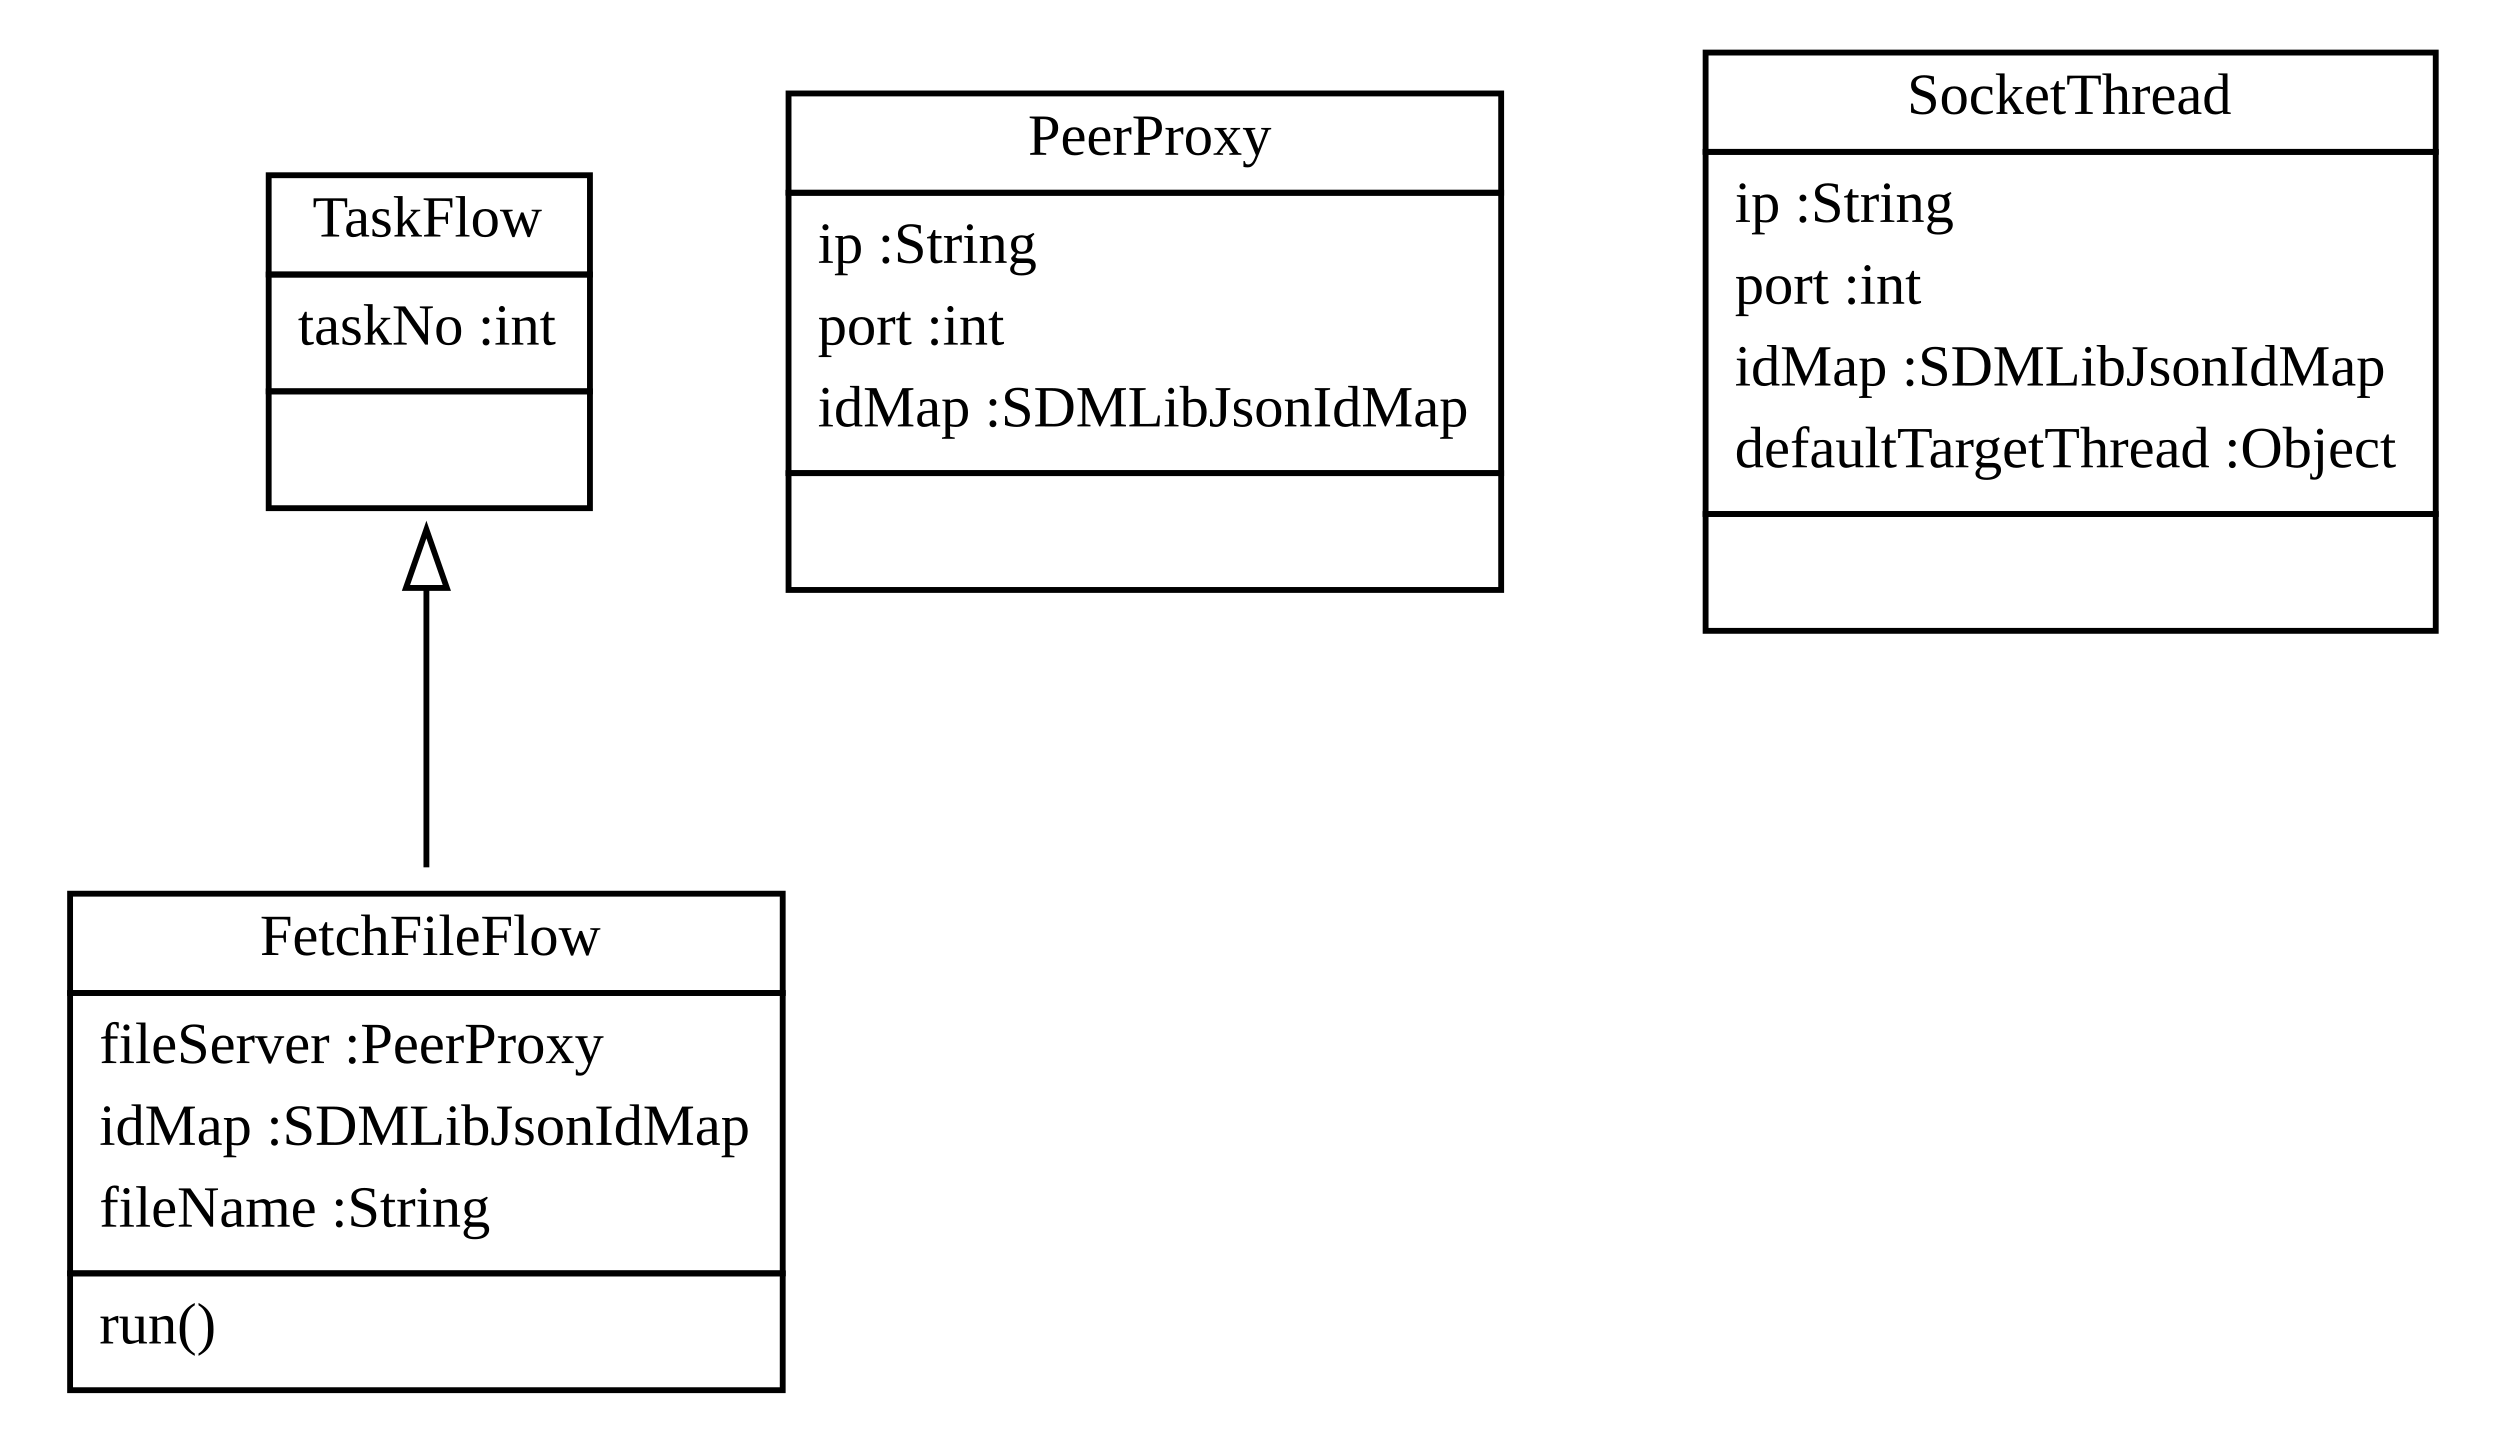
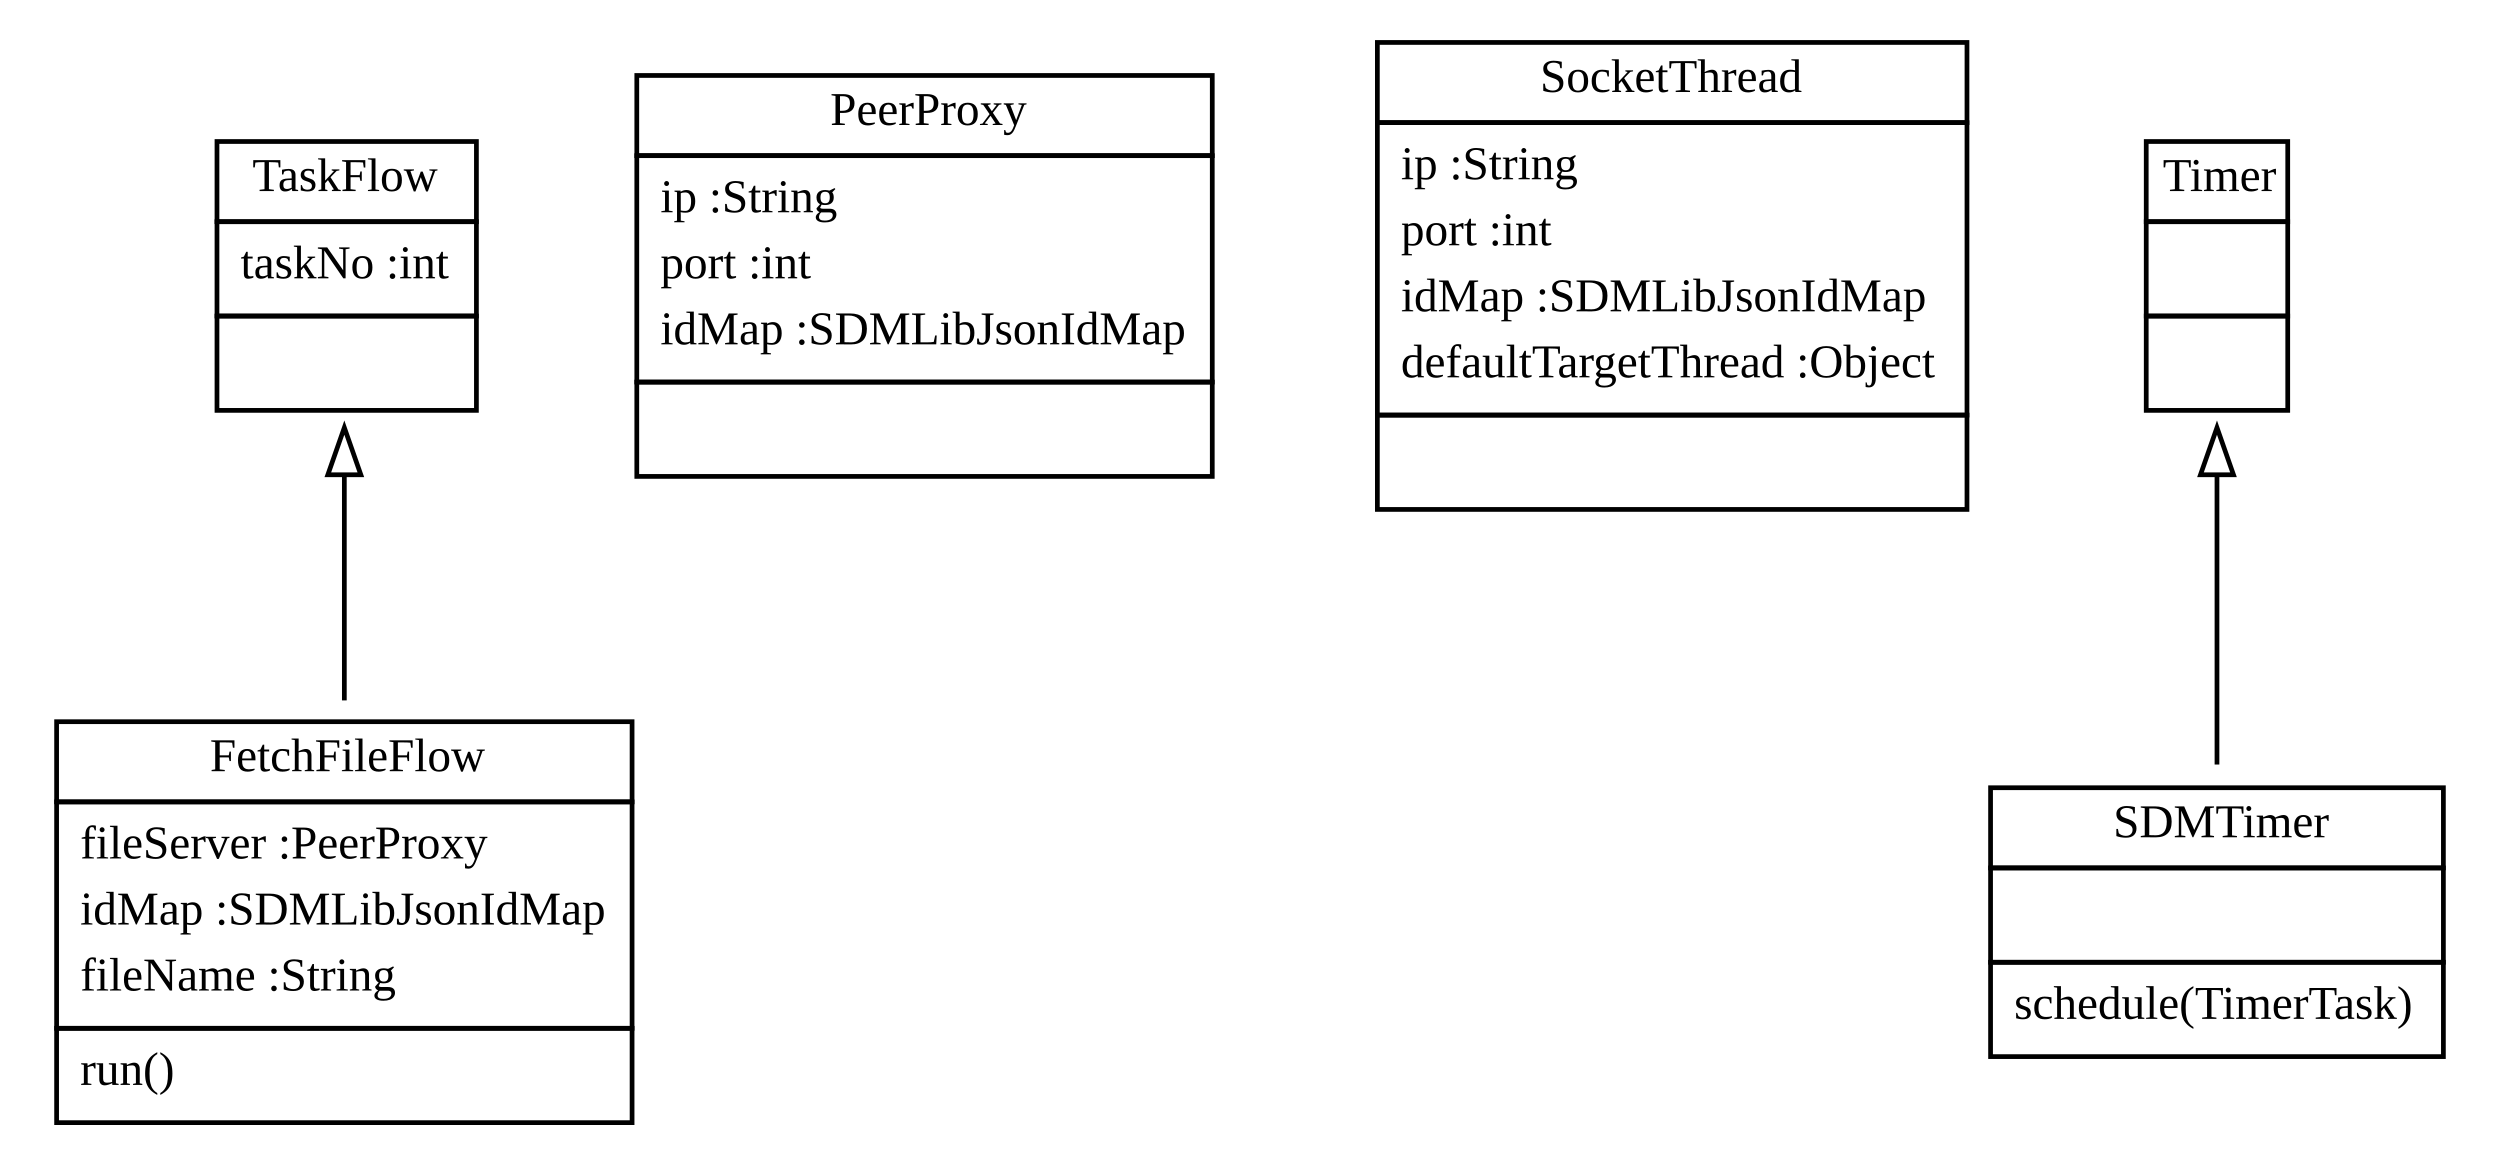
- <svg xmlns="http://www.w3.org/2000/svg" width="428pt" height="246pt" viewBox="0.00 0.00 428.00 246.00">
+ <svg xmlns="http://www.w3.org/2000/svg" width="530pt" height="246pt" viewBox="0.00 0.00 530.00 246.00">
  <g id="graph1" class="graph" transform="scale(1 1) rotate(0) translate(4 242)">
-     <polygon fill="white" stroke="white" points="-4,5 -4,-242 425,-242 425,5 -4,5" />
+     <polygon fill="white" stroke="white" points="-4,5 -4,-242 527,-242 527,5 -4,5" />
    <g id="node1" class="node">
      <polygon fill="none" stroke="black" points="42,-195 42,-212 97,-212 97,-195 42,-195" />
      <text text-anchor="start" x="49.5" y="-201.5" font-family="Times New Roman,serif" font-size="10.00">TaskFlow</text>
      <polygon fill="none" stroke="black" points="42,-175 42,-195 97,-195 97,-175 42,-175" />
      <text text-anchor="start" x="47" y="-183" font-family="Times New Roman,serif" font-size="10.00">taskNo :int</text>
      <polygon fill="none" stroke="black" points="42,-155 42,-175 97,-175 97,-155 42,-155" />
      <text text-anchor="start" x="68" y="-163" font-family="Times New Roman,serif" font-size="10.00"> </text>
    </g>
    <g id="node4" class="node">
      <polygon fill="none" stroke="black" points="8,-72 8,-89 130,-89 130,-72 8,-72" />
      <text text-anchor="start" x="40.5" y="-78.5" font-family="Times New Roman,serif" font-size="10.00">FetchFileFlow</text>
      <polygon fill="none" stroke="black" points="8,-24 8,-72 130,-72 130,-24 8,-24" />
      <text text-anchor="start" x="13" y="-60" font-family="Times New Roman,serif" font-size="10.00">fileServer :PeerProxy</text>
      <text text-anchor="start" x="13" y="-46" font-family="Times New Roman,serif" font-size="10.00">idMap :SDMLibJsonIdMap</text>
      <text text-anchor="start" x="13" y="-32" font-family="Times New Roman,serif" font-size="10.00">fileName :String</text>
      <polygon fill="none" stroke="black" points="8,-4 8,-24 130,-24 130,-4 8,-4" />
      <text text-anchor="start" x="13" y="-12" font-family="Times New Roman,serif" font-size="10.00">run()</text>
    </g>
    <g id="edge2" class="edge">
      <path fill="none" stroke="black" d="M69,-141.244C69,-126.113 69,-108.953 69,-93.514" />
      <polygon fill="none" stroke="black" points="65.5,-141.348 69,-151.348 72.5,-141.349 65.5,-141.348" />
    </g>
    <g id="node2" class="node">
      <polygon fill="none" stroke="black" points="131,-209 131,-226 253,-226 253,-209 131,-209" />
      <text text-anchor="start" x="172" y="-215.5" font-family="Times New Roman,serif" font-size="10.00">PeerProxy</text>
      <polygon fill="none" stroke="black" points="131,-161 131,-209 253,-209 253,-161 131,-161" />
      <text text-anchor="start" x="136" y="-197" font-family="Times New Roman,serif" font-size="10.00">ip :String</text>
      <text text-anchor="start" x="136" y="-183" font-family="Times New Roman,serif" font-size="10.00">port :int</text>
      <text text-anchor="start" x="136" y="-169" font-family="Times New Roman,serif" font-size="10.00">idMap :SDMLibJsonIdMap</text>
      <polygon fill="none" stroke="black" points="131,-141 131,-161 253,-161 253,-141 131,-141" />
      <text text-anchor="start" x="190.5" y="-149" font-family="Times New Roman,serif" font-size="10.00"> </text>
    </g>
    <g id="node3" class="node">
      <polygon fill="none" stroke="black" points="288,-216 288,-233 413,-233 413,-216 288,-216" />
      <text text-anchor="start" x="322.5" y="-222.5" font-family="Times New Roman,serif" font-size="10.00">SocketThread</text>
      <polygon fill="none" stroke="black" points="288,-154 288,-216 413,-216 413,-154 288,-154" />
      <text text-anchor="start" x="293" y="-204" font-family="Times New Roman,serif" font-size="10.00">ip :String</text>
      <text text-anchor="start" x="293" y="-190" font-family="Times New Roman,serif" font-size="10.00">port :int</text>
      <text text-anchor="start" x="293" y="-176" font-family="Times New Roman,serif" font-size="10.00">idMap :SDMLibJsonIdMap</text>
      <text text-anchor="start" x="293" y="-162" font-family="Times New Roman,serif" font-size="10.00">defaultTargetThread :Object</text>
      <polygon fill="none" stroke="black" points="288,-134 288,-154 413,-154 413,-134 288,-134" />
      <text text-anchor="start" x="349" y="-142" font-family="Times New Roman,serif" font-size="10.00"> </text>
    </g>
+     <g id="node5" class="node">
+       <polygon fill="none" stroke="black" points="451,-195 451,-212 481,-212 481,-195 451,-195" />
+       <text text-anchor="start" x="454.5" y="-201.5" font-family="Times New Roman,serif" font-size="10.00">Timer</text>
+       <polygon fill="none" stroke="black" points="451,-175 451,-195 481,-195 481,-175 451,-175" />
+       <text text-anchor="start" x="464.5" y="-183" font-family="Times New Roman,serif" font-size="10.00"> </text>
+       <polygon fill="none" stroke="black" points="451,-155 451,-175 481,-175 481,-155 451,-155" />
+       <text text-anchor="start" x="464.5" y="-163" font-family="Times New Roman,serif" font-size="10.00"> </text>
+     </g>
+     <g id="node6" class="node">
+       <polygon fill="none" stroke="black" points="418,-58 418,-75 514,-75 514,-58 418,-58" />
+       <text text-anchor="start" x="444" y="-64.5" font-family="Times New Roman,serif" font-size="10.00">SDMTimer</text>
+       <polygon fill="none" stroke="black" points="418,-38 418,-58 514,-58 514,-38 418,-38" />
+       <text text-anchor="start" x="464.5" y="-46" font-family="Times New Roman,serif" font-size="10.00"> </text>
+       <polygon fill="none" stroke="black" points="418,-18 418,-38 514,-38 514,-18 418,-18" />
+       <text text-anchor="start" x="423" y="-26" font-family="Times New Roman,serif" font-size="10.00">schedule(TimerTask)</text>
+     </g>
+     <g id="edge4" class="edge">
+       <path fill="none" stroke="black" d="M466,-141.09C466,-121.358 466,-98.202 466,-79.921" />
+       <polygon fill="none" stroke="black" points="462.5,-141.348 466,-151.348 469.5,-141.349 462.5,-141.348" />
+     </g>
  </g>
</svg>
